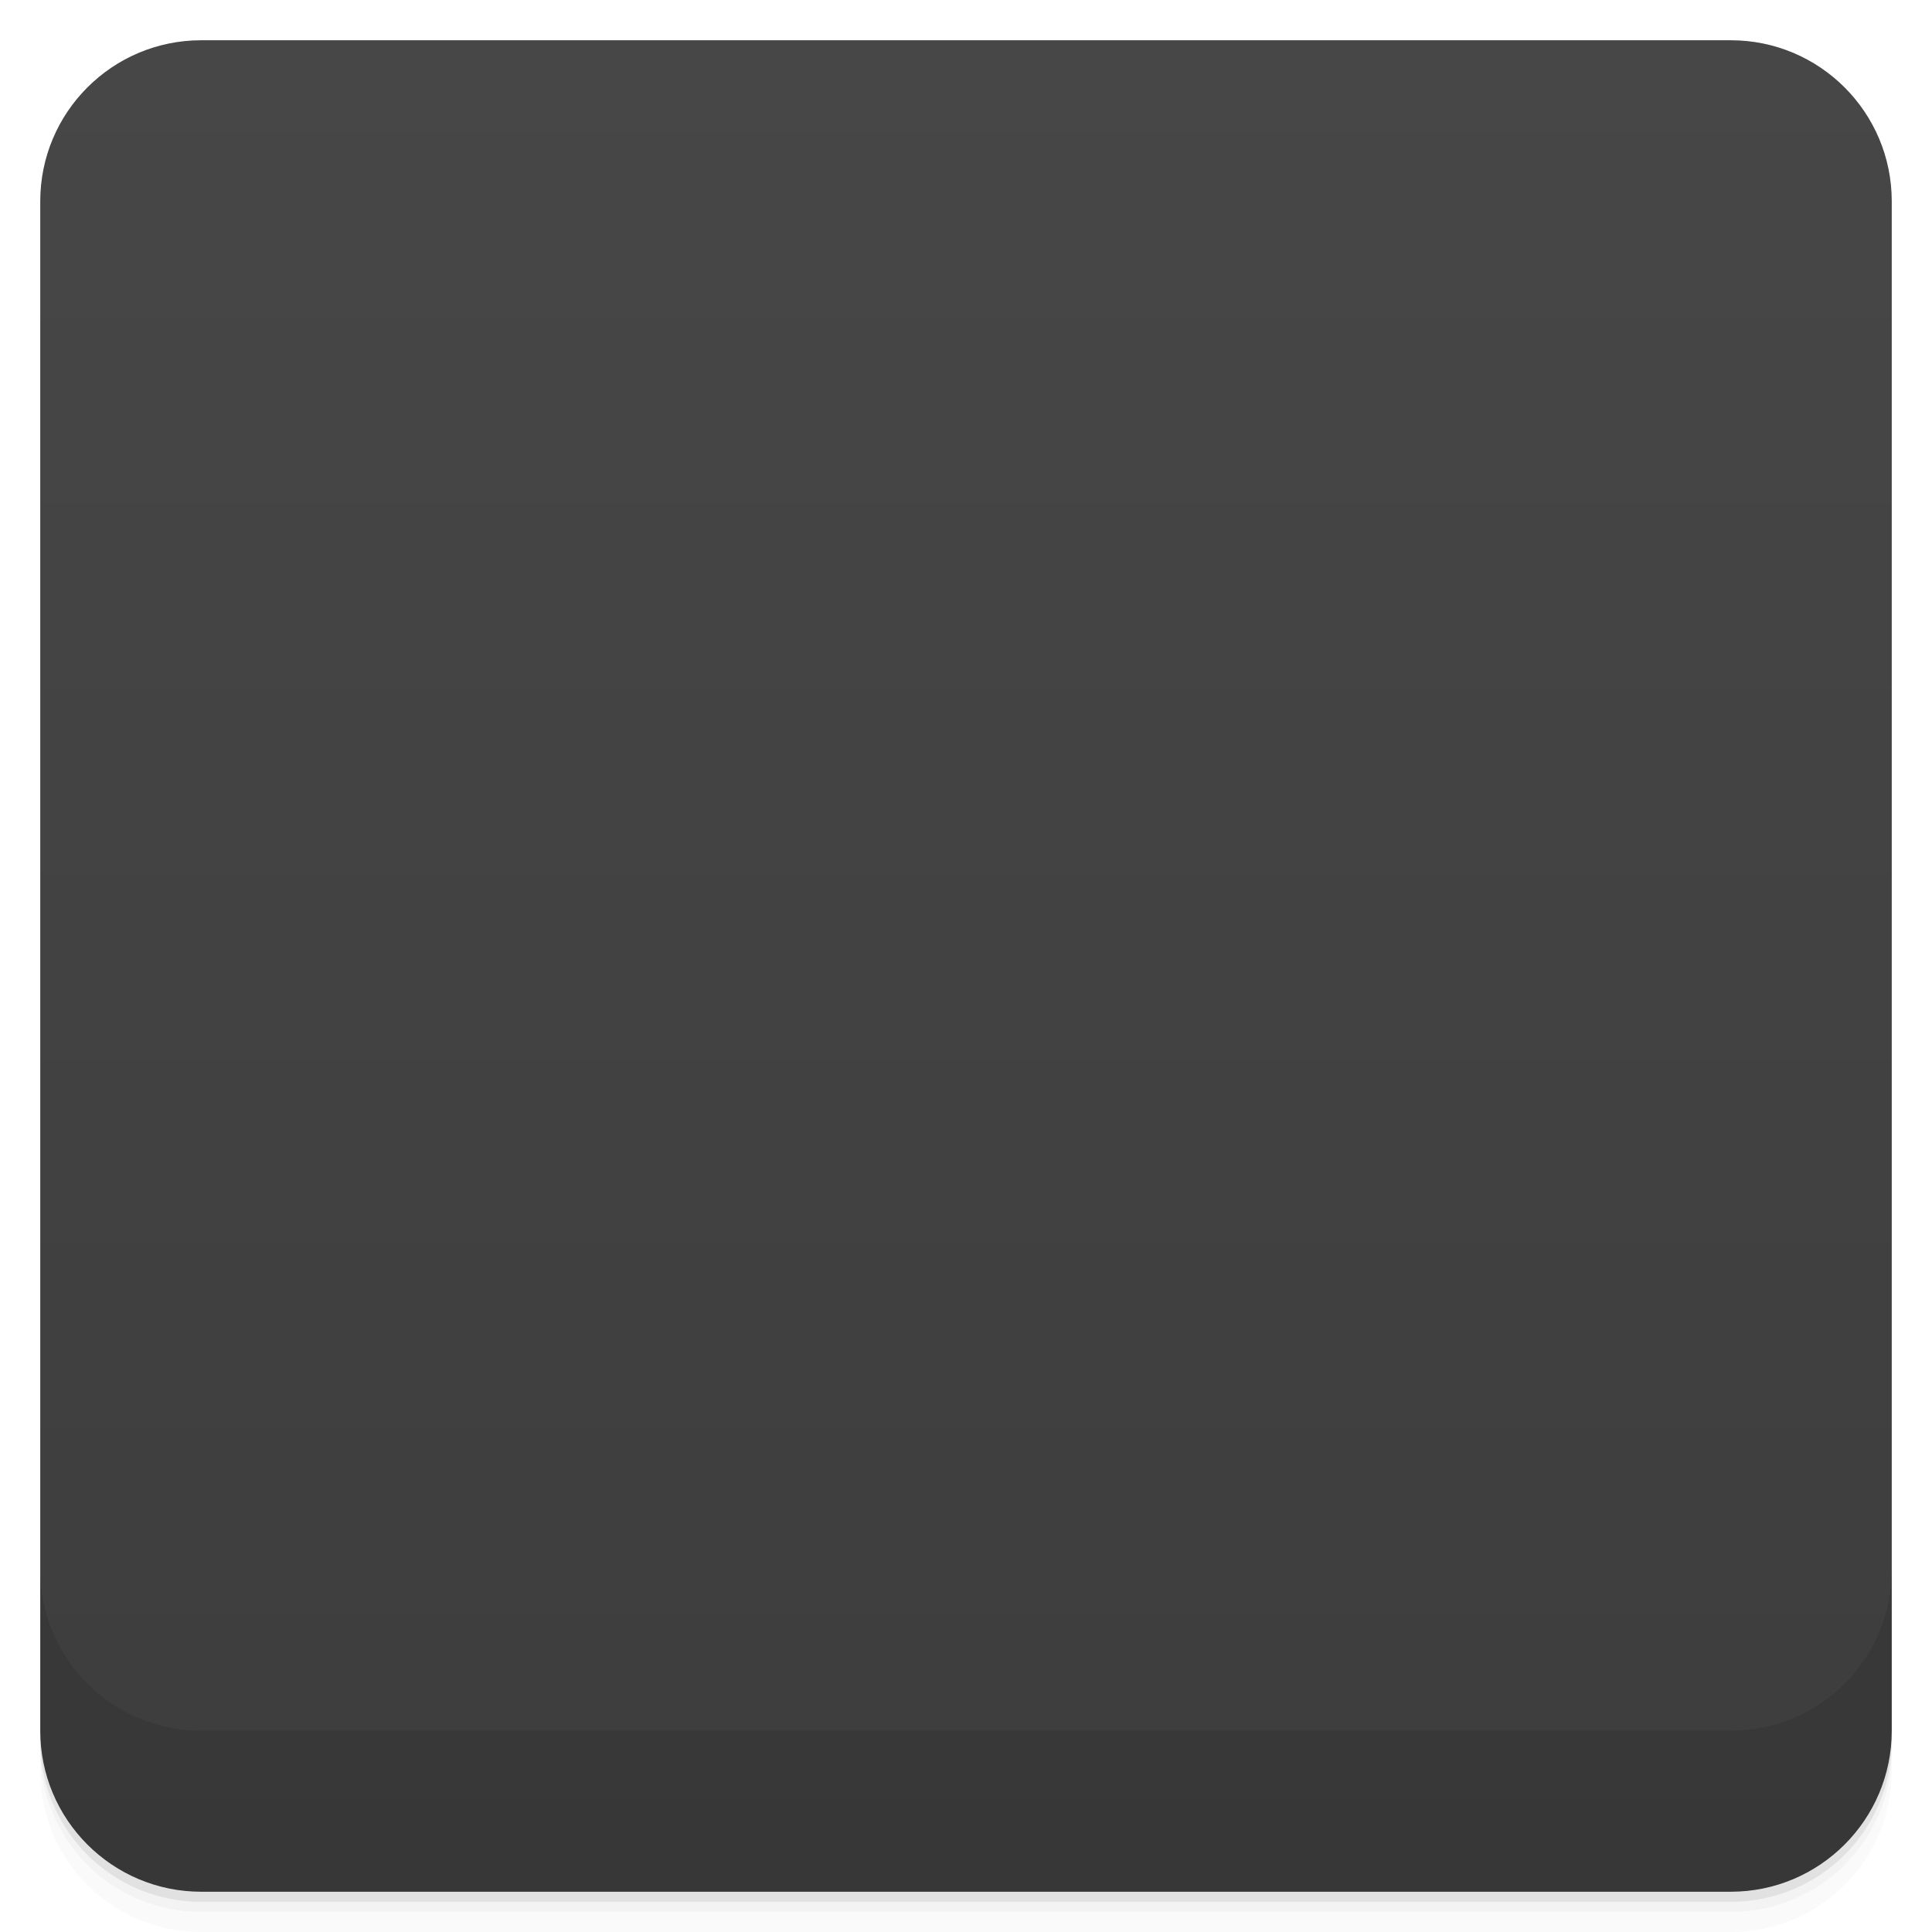
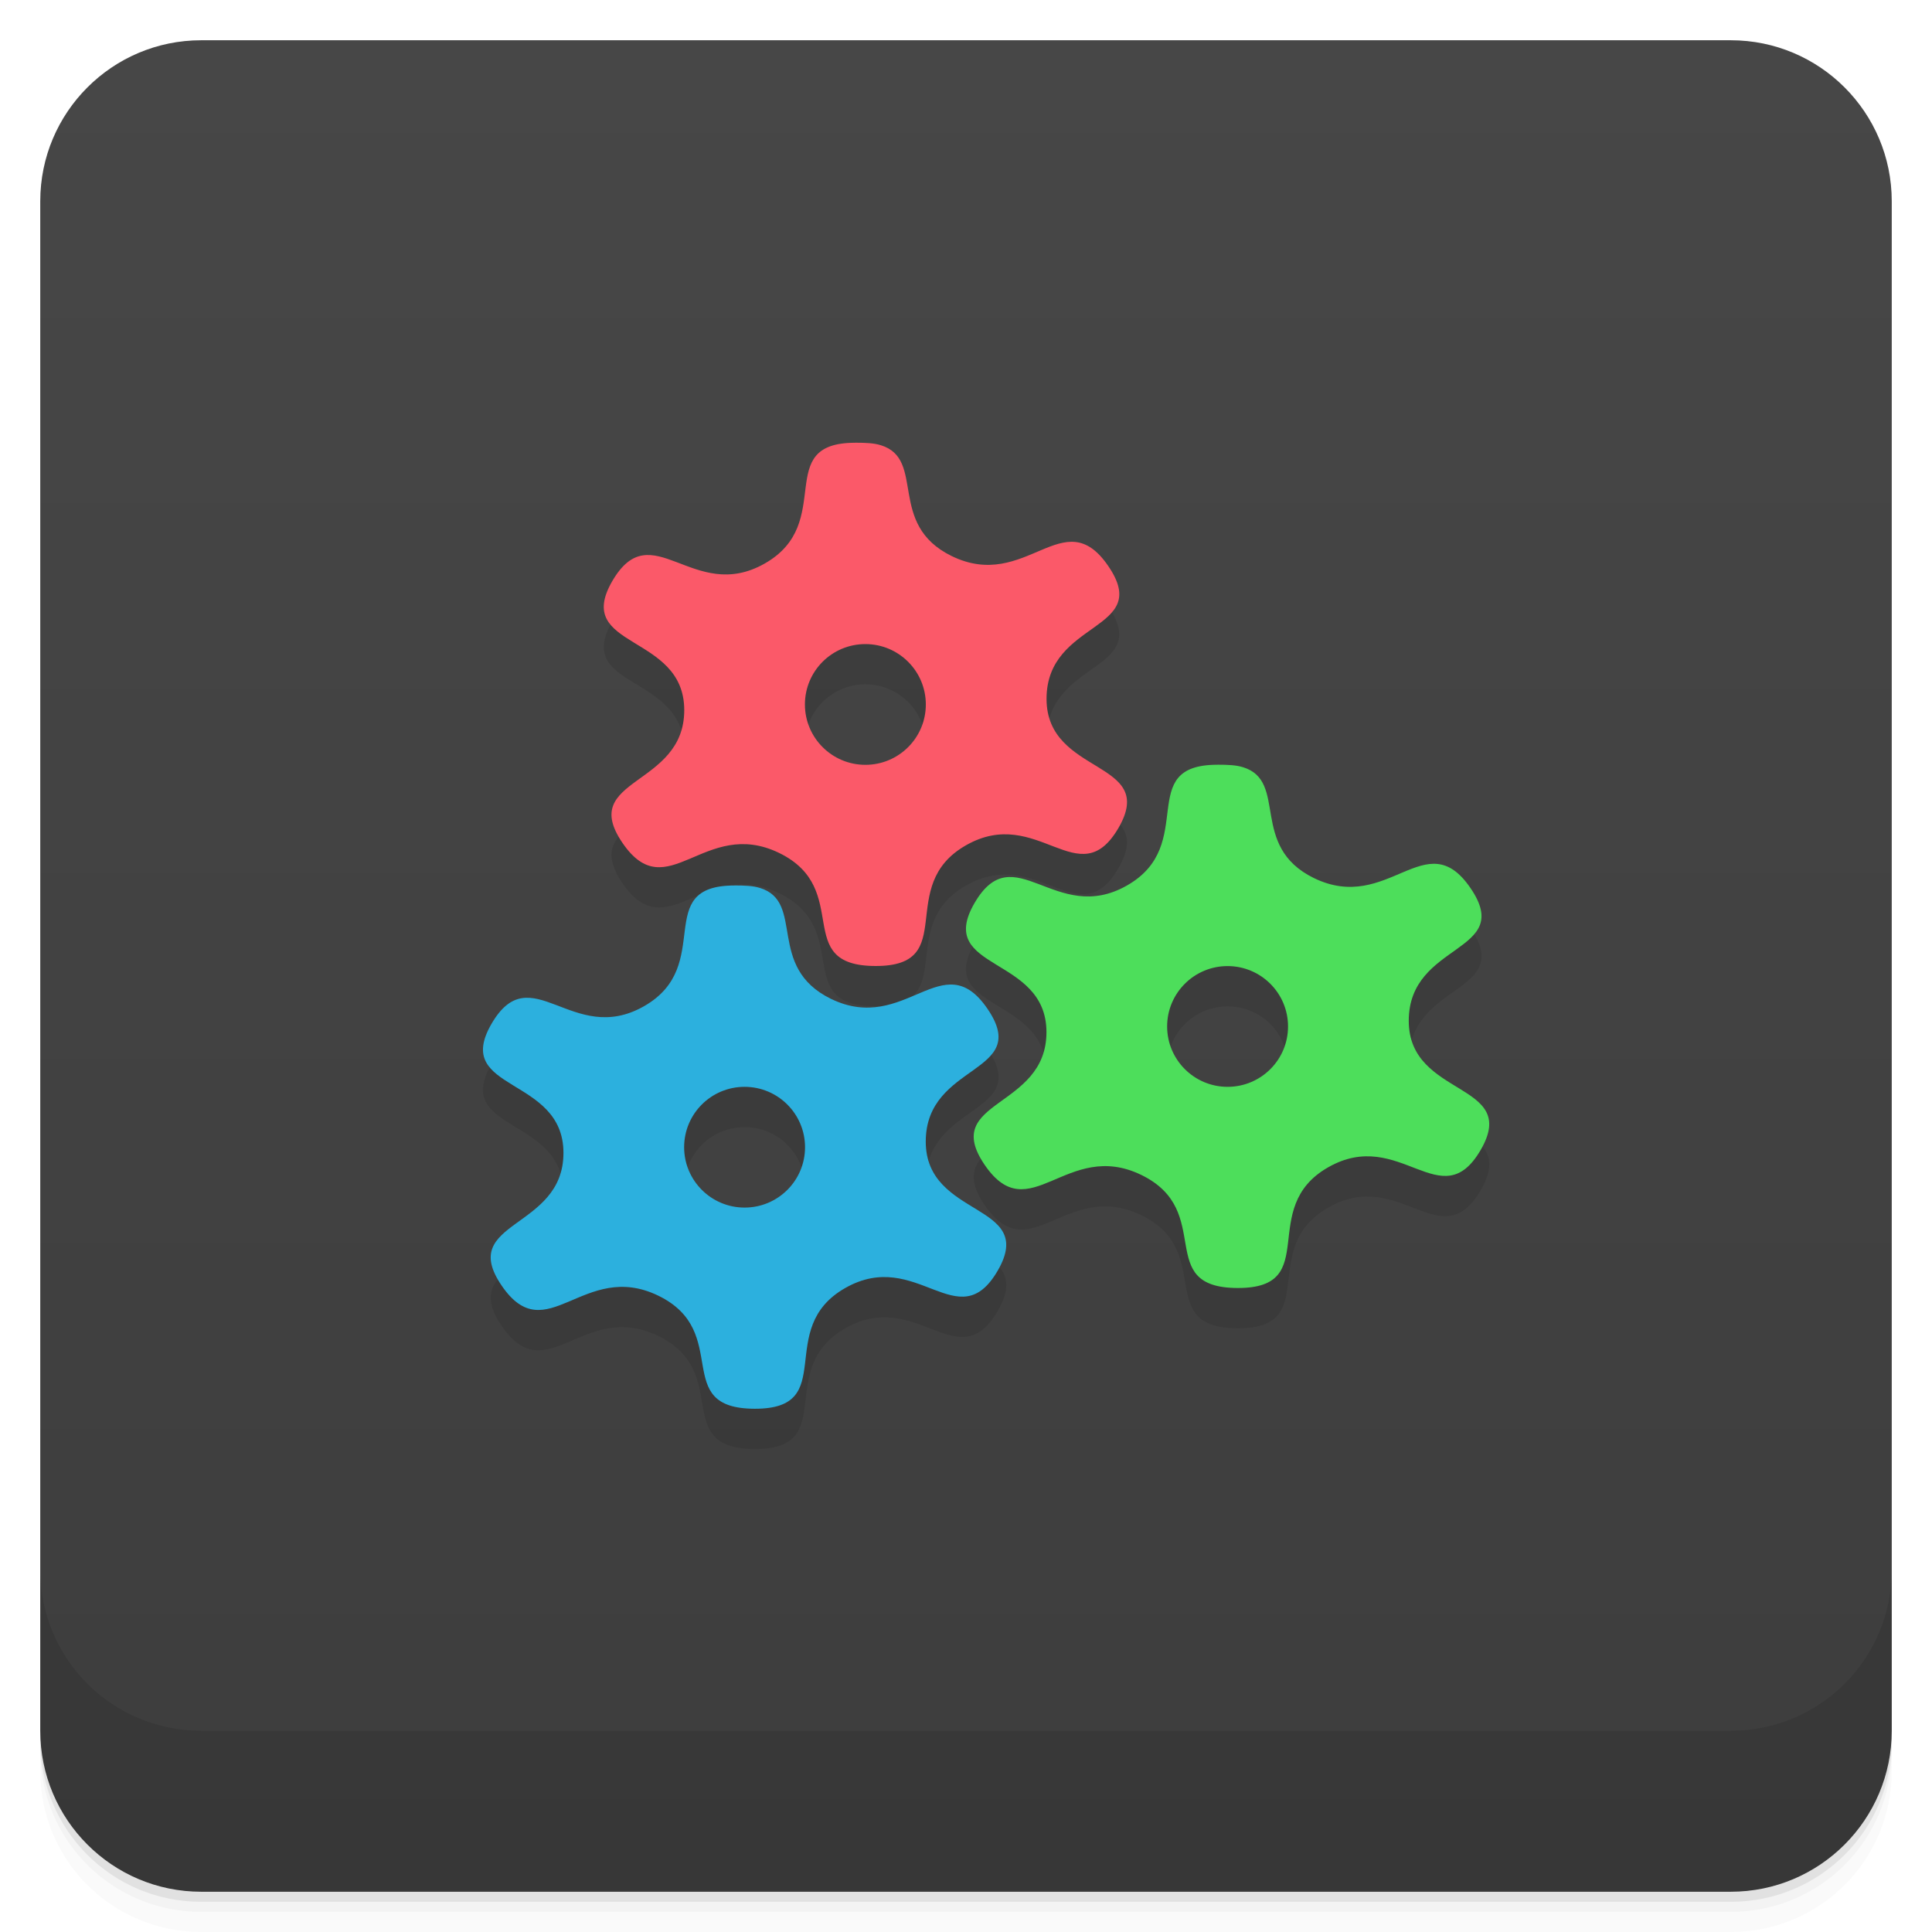
- <svg viewBox="0 0 48 48">
+ <svg xmlns="http://www.w3.org/2000/svg" version="1.1" viewBox="0 0 48 48">
  <defs>
-     <linearGradient id="linearGradient3764" x1="1" x2="47" gradientUnits="userSpaceOnUse" gradientTransform="translate(-48,0.00221467)">
-       <stop stop-color="#3d3d3d" stop-opacity="1" />
-       <stop offset="1" stop-color="#474747" stop-opacity="1" />
+     <linearGradient id="bg" x2="0" y1="1" y2="47" gradientUnits="userSpaceOnUse">
+       <stop style="stop-color:#474747" offset="0" />
+       <stop style="stop-color:#3d3d3d" offset="1" />
    </linearGradient>
-     <clipPath id="clipPath-259306601">
-       <g transform="translate(0,-1004.362)">
-         <rect rx="4" y="1005.36" x="1" height="46" width="46" fill="#1890d0" />
-       </g>
-     </clipPath>
-     <clipPath id="clipPath-272656494">
-       <g transform="translate(0,-1004.362)">
-         <rect rx="4" y="1005.36" x="1" height="46" width="46" fill="#1890d0" />
-       </g>
-     </clipPath>
  </defs>
-   <g>
-     <path d="m 1 43 l 0 0.25 c 0 2.216 1.784 4 4 4 l 38 0 c 2.216 0 4 -1.784 4 -4 l 0 -0.25 c 0 2.216 -1.784 4 -4 4 l -38 0 c -2.216 0 -4 -1.784 -4 -4 z m 0 0.5 l 0 0.5 c 0 2.216 1.784 4 4 4 l 38 0 c 2.216 0 4 -1.784 4 -4 l 0 -0.5 c 0 2.216 -1.784 4 -4 4 l -38 0 c -2.216 0 -4 -1.784 -4 -4 z" opacity="0.02" />
-     <path d="m 1 43.25 l 0 0.25 c 0 2.216 1.784 4 4 4 l 38 0 c 2.216 0 4 -1.784 4 -4 l 0 -0.25 c 0 2.216 -1.784 4 -4 4 l -38 0 c -2.216 0 -4 -1.784 -4 -4 z" opacity="0.05" />
-     <path d="m 1 43 l 0 0.25 c 0 2.216 1.784 4 4 4 l 38 0 c 2.216 0 4 -1.784 4 -4 l 0 -0.25 c 0 2.216 -1.784 4 -4 4 l -38 0 c -2.216 0 -4 -1.784 -4 -4 z" opacity="0.1" />
-   </g>
-   <g>
-     <rect width="46" height="46" x="-47" y="1" rx="4" transform="matrix(0,-1,1,0,0,0)" fill="url(#linearGradient3764)" fill-opacity="1" />
-   </g>
-   <g>
-     <g clip-path="url(#clipPath-259306601)">
-       <g opacity="0.1">
-         <g>
-           <path d="m 31.13 20.06 c 1.086 0.348 0.133 1.965 1.691 2.754 c 1.777 0.902 2.664 -1.379 3.73 0.25 c 1.066 1.629 -1.477 1.379 -1.406 3.297 c 0.074 1.918 2.59 1.508 1.645 3.203 c -0.941 1.691 -1.988 -0.527 -3.699 0.484 c -1.707 1.016 -0.074 2.887 -2.086 2.953 c -2.01 0.063 -0.516 -1.906 -2.297 -2.813 c -1.777 -0.902 -2.664 1.379 -3.73 -0.25 c -1.066 -1.629 1.473 -1.379 1.402 -3.297 c -0.07 -1.914 -2.586 -1.508 -1.645 -3.203 c 0.945 -1.691 1.992 0.531 3.699 -0.484 c 1.711 -1.012 0.078 -2.887 2.09 -2.949 c 0.25 -0.008 0.449 0.004 0.605 0.055 m -0.023 4.883 c -0.895 -0.184 -1.777 0.363 -1.969 1.23 c -0.191 0.855 0.383 1.707 1.281 1.887 c 0.895 0.184 1.777 -0.363 1.969 -1.23 c 0.191 -0.852 -0.383 -1.707 -1.281 -1.887 m 0 0" stroke="none" fill-rule="nonzero" fill-opacity="1" fill="#000" />
-           <path d="m 22.484 12.06 c 1.09 0.348 0.137 1.961 1.691 2.754 c 1.777 0.902 2.664 -1.379 3.73 0.25 c 1.066 1.629 -1.473 1.379 -1.402 3.297 c 0.07 1.914 2.586 1.508 1.645 3.203 c -0.941 1.691 -1.992 -0.531 -3.699 0.484 c -1.707 1.012 -0.074 2.887 -2.086 2.949 c -2.02 0.066 -0.52 -1.906 -2.297 -2.809 c -1.781 -0.902 -2.664 1.379 -3.73 -0.25 c -1.066 -1.629 1.473 -1.379 1.402 -3.297 c -0.07 -1.918 -2.586 -1.508 -1.645 -3.203 c 0.941 -1.691 1.992 0.527 3.699 -0.484 c 1.707 -1.016 0.074 -2.887 2.086 -2.953 c 0.254 -0.008 0.449 0.008 0.605 0.059 m -0.02 4.883 c -0.898 -0.184 -1.777 0.363 -1.98 1.23 c -0.188 0.855 0.395 1.707 1.277 1.887 c 0.895 0.184 1.77 -0.363 1.969 -1.23 c 0.191 -0.852 -0.383 -1.707 -1.27 -1.887 m 0 0" stroke="none" fill-rule="nonzero" fill-opacity="1" fill="#000" />
-           <path d="m 19.605 23.05 c 1.086 0.348 0.133 1.965 1.691 2.754 c 1.777 0.906 2.664 -1.379 3.73 0.254 c 1.066 1.629 -1.477 1.375 -1.402 3.293 c 0.07 1.918 2.586 1.512 1.641 3.203 c -0.941 1.695 -1.988 -0.527 -3.699 0.484 c -1.707 1.016 -0.074 2.891 -2.086 2.953 c -2.01 0.063 -0.516 -1.906 -2.297 -2.809 c -1.777 -0.906 -2.664 1.379 -3.73 -0.254 c -1.066 -1.629 1.477 -1.375 1.402 -3.293 c -0.07 -1.918 -2.586 -1.523 -1.641 -3.203 c 0.941 -1.695 1.988 0.527 3.699 -0.484 c 1.707 -1.016 0.074 -2.891 2.086 -2.953 c 0.25 -0.008 0.449 0.008 0.605 0.055 m -0.023 4.883 c -0.895 -0.184 -1.777 0.367 -1.969 1.227 c -0.191 0.863 0.383 1.707 1.281 1.891 c 0.895 0.184 1.777 -0.367 1.969 -1.227 c 0.191 -0.863 -0.383 -1.707 -1.281 -1.891 m 0 0" stroke="none" fill-rule="nonzero" fill-opacity="1" fill="#000" />
-         </g>
-       </g>
-     </g>
-   </g>
-   <g>
-     <g clip-path="url(#clipPath-272656494)">
-       <g transform="translate(0,-1)">
-         <g>
-           <path d="m 31.13 20.06 c 1.086 0.348 0.133 1.965 1.691 2.754 c 1.777 0.902 2.664 -1.379 3.73 0.25 c 1.066 1.629 -1.477 1.379 -1.406 3.297 c 0.074 1.918 2.59 1.508 1.645 3.203 c -0.941 1.691 -1.988 -0.527 -3.699 0.484 c -1.707 1.016 -0.074 2.887 -2.086 2.953 c -2.01 0.063 -0.516 -1.906 -2.297 -2.813 c -1.777 -0.902 -2.664 1.379 -3.73 -0.25 c -1.066 -1.629 1.473 -1.379 1.402 -3.297 c -0.07 -1.914 -2.586 -1.508 -1.645 -3.203 c 0.945 -1.691 1.992 0.531 3.699 -0.484 c 1.711 -1.012 0.078 -2.887 2.09 -2.949 c 0.25 -0.008 0.449 0.004 0.605 0.055 m -0.023 4.883 c -0.895 -0.184 -1.777 0.363 -1.969 1.23 c -0.191 0.855 0.383 1.707 1.281 1.887 c 0.895 0.184 1.777 -0.363 1.969 -1.23 c 0.191 -0.852 -0.383 -1.707 -1.281 -1.887 m 0 0" fill="#4cde5b" stroke="none" fill-rule="nonzero" fill-opacity="1" />
-           <path d="m 22.484 12.06 c 1.09 0.348 0.137 1.961 1.691 2.754 c 1.777 0.902 2.664 -1.379 3.73 0.25 c 1.066 1.629 -1.473 1.379 -1.402 3.297 c 0.07 1.914 2.586 1.508 1.645 3.203 c -0.941 1.691 -1.992 -0.531 -3.699 0.484 c -1.707 1.012 -0.074 2.887 -2.086 2.949 c -2.02 0.066 -0.52 -1.906 -2.297 -2.809 c -1.781 -0.902 -2.664 1.379 -3.73 -0.25 c -1.066 -1.629 1.473 -1.379 1.402 -3.297 c -0.07 -1.918 -2.586 -1.508 -1.645 -3.203 c 0.941 -1.691 1.992 0.527 3.699 -0.484 c 1.707 -1.016 0.074 -2.887 2.086 -2.953 c 0.254 -0.008 0.449 0.008 0.605 0.059 m -0.02 4.883 c -0.898 -0.184 -1.777 0.363 -1.98 1.23 c -0.188 0.855 0.395 1.707 1.277 1.887 c 0.895 0.184 1.77 -0.363 1.969 -1.23 c 0.191 -0.852 -0.383 -1.707 -1.27 -1.887 m 0 0" fill="#fb5969" stroke="none" fill-rule="nonzero" fill-opacity="1" />
-           <path d="m 19.605 23.05 c 1.086 0.348 0.133 1.965 1.691 2.754 c 1.777 0.906 2.664 -1.379 3.73 0.254 c 1.066 1.629 -1.477 1.375 -1.402 3.293 c 0.07 1.918 2.586 1.512 1.641 3.203 c -0.941 1.695 -1.988 -0.527 -3.699 0.484 c -1.707 1.016 -0.074 2.891 -2.086 2.953 c -2.01 0.063 -0.516 -1.906 -2.297 -2.809 c -1.777 -0.906 -2.664 1.379 -3.73 -0.254 c -1.066 -1.629 1.477 -1.375 1.402 -3.293 c -0.07 -1.918 -2.586 -1.523 -1.641 -3.203 c 0.941 -1.695 1.988 0.527 3.699 -0.484 c 1.707 -1.016 0.074 -2.891 2.086 -2.953 c 0.25 -0.008 0.449 0.008 0.605 0.055 m -0.023 4.883 c -0.895 -0.184 -1.777 0.367 -1.969 1.227 c -0.191 0.863 0.383 1.707 1.281 1.891 c 0.895 0.184 1.777 -0.367 1.969 -1.227 c 0.191 -0.863 -0.383 -1.707 -1.281 -1.891 m 0 0" fill="#2cb0de" stroke="none" fill-rule="nonzero" fill-opacity="1" />
-         </g>
-       </g>
-     </g>
-   </g>
-   <g>
-     <g transform="translate(0,-1004.362)">
-       <path d="m 1 1043.36 0 4 c 0 2.216 1.784 4 4 4 l 38 0 c 2.216 0 4 -1.784 4 -4 l 0 -4 c 0 2.216 -1.784 4 -4 4 l -38 0 c -2.216 0 -4 -1.784 -4 -4 z" opacity="0.1" />
-     </g>
-   </g>
+   <path d="m1 43v0.25c0 2.216 1.784 4 4 4h38c2.216 0 4-1.784 4-4v-0.25c0 2.216-1.784 4-4 4h-38c-2.216 0-4-1.784-4-4zm0 0.5v0.5c0 2.216 1.784 4 4 4h38c2.216 0 4-1.784 4-4v-0.5c0 2.216-1.784 4-4 4h-38c-2.216 0-4-1.784-4-4z" style="opacity:.02" />
+   <path d="m1 43.25v0.25c0 2.216 1.784 4 4 4h38c2.216 0 4-1.784 4-4v-0.25c0 2.216-1.784 4-4 4h-38c-2.216 0-4-1.784-4-4z" style="opacity:.05" />
+   <path d="m1 43v0.25c0 2.216 1.784 4 4 4h38c2.216 0 4-1.784 4-4v-0.25c0 2.216-1.784 4-4 4h-38c-2.216 0-4-1.784-4-4z" style="opacity:.1" />
+   <rect x="1" y="1" width="46" height="46" rx="4" style="fill:url(#bg)" />
+   <path d="m1 39v4c0 2.216 1.784 4 4 4h38c2.216 0 4-1.784 4-4v-4c0 2.216-1.784 4-4 4h-38c-2.216 0-4-1.784-4-4z" style="opacity:.1" />
+   <path d="m21.248 12c-2.074 0-0.466 1.986-2.248 3-1.78 1.013-2.807-1.252-3.789 0.439-0.982 1.696 1.789 1.284 1.789 3.203 0 1.919-2.647 1.669-1.535 3.299s2.034-0.652 3.893 0.25c1.854 0.903 0.286 2.805 2.394 2.809 2.112 0.004 0.468-1.987 2.248-3 1.782-1.014 2.807 1.258 3.789-0.434 0.982-1.696-1.789-1.287-1.789-3.203 0-1.97 2.647-1.669 1.535-3.299-1.112-1.629-2.039 0.652-3.893-0.25-1.621-0.793-0.626-2.406-1.764-2.754h-2e-3c-0.163-0.051-0.364-0.061-0.629-0.061zm0.252 5.002c0.829 0 1.502 0.671 1.502 1.5 0 0.829-0.672 1.5-1.502 1.5-0.829 0-1.502-0.671-1.502-1.5 0-0.829 0.672-1.5 1.502-1.5zm8.748 2.998c-2.074 0-0.466 1.986-2.248 3-1.78 1.013-2.807-1.252-3.789 0.439-0.982 1.696 1.789 1.284 1.789 3.203 0 1.919-2.647 1.669-1.535 3.299s2.033-0.652 3.891 0.25c1.854 0.903 0.288 2.805 2.397 2.809 2.112 0.004 0.468-1.987 2.248-3 1.782-1.014 2.807 1.258 3.789-0.434 0.982-1.696-1.789-1.287-1.789-3.203 0-1.97 2.647-1.669 1.535-3.299-1.112-1.629-2.039 0.652-3.893-0.25-1.621-0.793-0.626-2.406-1.764-2.754h-2e-3c-0.163-0.051-0.364-0.061-0.629-0.061zm-12 3c-2.074 0-0.466 1.986-2.248 3-1.78 1.013-2.807-1.252-3.789 0.439-0.982 1.696 1.789 1.284 1.789 3.203 0 1.919-2.647 1.669-1.535 3.299s2.033-0.652 3.891 0.25c1.854 0.903 0.288 2.805 2.397 2.809 2.112 0.004 0.468-1.987 2.248-3 1.782-1.014 2.807 1.258 3.789-0.434 0.982-1.696-1.789-1.287-1.789-3.203 0-1.97 2.647-1.669 1.535-3.299-1.112-1.629-2.039 0.652-3.893-0.25-1.621-0.793-0.626-2.406-1.764-2.754h-2e-3c-0.163-0.051-0.364-0.061-0.629-0.061zm12.252 2.002c0.829 0 1.502 0.671 1.502 1.5 0 0.829-0.672 1.5-1.502 1.5-0.829 0-1.502-0.671-1.502-1.5 0-0.829 0.672-1.5 1.502-1.5zm-12 3c0.829 0 1.502 0.671 1.502 1.5 0 0.829-0.672 1.5-1.502 1.5-0.829 0-1.502-0.671-1.502-1.5 0-0.829 0.672-1.5 1.502-1.5z" style="opacity:.1" />
+   <path d="m21.248 11c-2.074 0-0.466 1.986-2.248 3-1.78 1.013-2.807-1.253-3.789 0.439-0.982 1.696 1.789 1.286 1.789 3.204 0 1.919-2.647 1.668-1.535 3.298s2.033-0.652 3.892 0.25c1.854 0.903 0.287 2.805 2.396 2.809 2.112 0.004 0.467-1.987 2.248-3 1.782-1.014 2.807 1.259 3.789-0.433 0.982-1.696-1.789-1.288-1.789-3.204 0-1.97 2.647-1.668 1.535-3.298-1.112-1.629-2.038 0.652-3.892-0.25-1.621-0.793-0.627-2.407-1.764-2.755h-2e-3c-0.163-0.051-0.365-0.061-0.63-0.061zm0.252 5.002c0.829 0 1.502 0.672 1.502 1.5 0 0.829-0.672 1.5-1.502 1.5-0.829 0-1.502-0.672-1.502-1.5 0-0.829 0.672-1.5 1.502-1.5z" style="fill:#fb5969" />
+   <path d="m18.247 22c-2.074 0-0.466 1.986-2.248 3-1.78 1.013-2.807-1.253-3.789 0.439-0.982 1.696 1.789 1.286 1.789 3.204 0 1.919-2.647 1.668-1.535 3.298s2.033-0.652 3.892 0.25c1.854 0.903 0.287 2.805 2.396 2.809 2.112 0.004 0.467-1.987 2.248-3 1.782-1.014 2.807 1.259 3.789-0.433 0.982-1.696-1.789-1.288-1.789-3.204 0-1.97 2.647-1.668 1.535-3.298-1.112-1.629-2.038 0.652-3.892-0.25-1.621-0.793-0.627-2.407-1.764-2.755h-2e-3c-0.163-0.051-0.365-0.061-0.63-0.061zm0.252 5.002c0.829 0 1.502 0.672 1.502 1.5 0 0.829-0.672 1.5-1.502 1.5-0.829 0-1.502-0.672-1.502-1.5 0-0.829 0.672-1.5 1.502-1.5z" style="fill:#2cb0de" />
+   <path d="m30.247 19c-2.074 0-0.466 1.986-2.248 3-1.78 1.013-2.807-1.253-3.789 0.439-0.982 1.696 1.789 1.286 1.789 3.204 0 1.919-2.647 1.668-1.535 3.298s2.033-0.652 3.892 0.25c1.854 0.903 0.287 2.805 2.396 2.809 2.112 0.004 0.467-1.987 2.248-3 1.782-1.014 2.807 1.259 3.789-0.433 0.982-1.696-1.789-1.288-1.789-3.204 0-1.97 2.647-1.668 1.535-3.298-1.112-1.629-2.038 0.652-3.892-0.25-1.621-0.793-0.627-2.407-1.764-2.755h-2e-3c-0.163-0.051-0.365-0.061-0.63-0.061zm0.252 5.002c0.829 0 1.502 0.672 1.502 1.5 0 0.829-0.672 1.5-1.502 1.5-0.829 0-1.502-0.672-1.502-1.5 0-0.829 0.672-1.5 1.502-1.5z" style="fill:#4dde5b" />
</svg>
